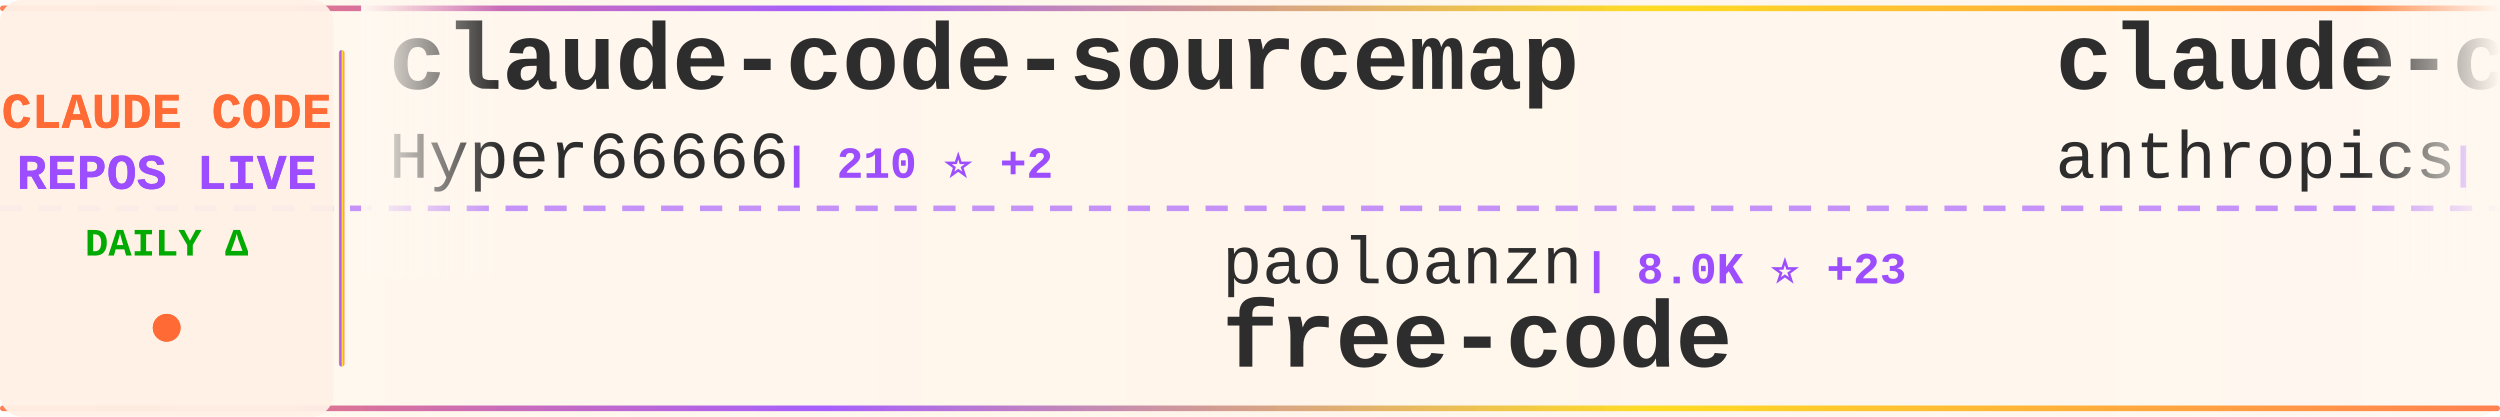
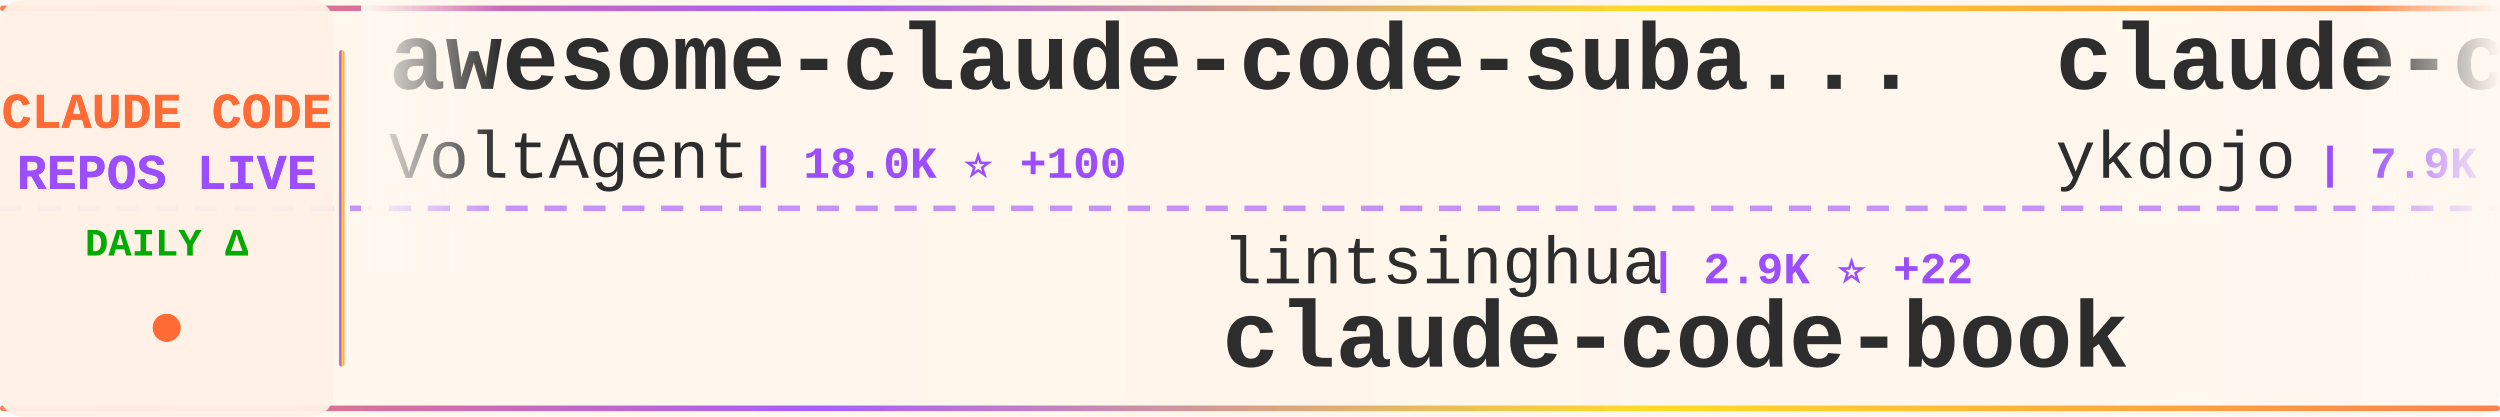
<svg xmlns="http://www.w3.org/2000/svg" width="900" height="150">
  <defs>
    <linearGradient id="tickerBg" x1="0%" y1="0%" x2="100%" y2="0%">
      <stop offset="0%" style="stop-color:#fff8f0;stop-opacity:0.98" />
      <stop offset="50%" style="stop-color:#fff5eb;stop-opacity:1" />
      <stop offset="100%" style="stop-color:#fff8f0;stop-opacity:0.98" />
    </linearGradient>
    <linearGradient id="borderGrad" x1="0%" y1="0%" x2="100%" y2="0%">
      <stop offset="0%" style="stop-color:#FF6B35;stop-opacity:0.85">
        <animate attributeName="stop-opacity" values="0.85;1;0.85" dur="2s" repeatCount="indefinite" />
      </stop>
      <stop offset="33%" style="stop-color:#9C4EFF;stop-opacity:0.9">
        <animate attributeName="stop-opacity" values="0.9;1;0.9" dur="2.2s" repeatCount="indefinite" />
      </stop>
      <stop offset="66%" style="stop-color:#FFD700;stop-opacity:0.85">
        <animate attributeName="stop-opacity" values="0.85;1;0.85" dur="1.8s" repeatCount="indefinite" />
      </stop>
      <stop offset="100%" style="stop-color:#FF6B35;stop-opacity:0.85">
        <animate attributeName="stop-opacity" values="0.85;1;0.85" dur="2s" repeatCount="indefinite" />
      </stop>
    </linearGradient>
    <filter id="textGlow">
      <feGaussianBlur stdDeviation="0.15" result="coloredBlur" />
      <feMerge>
        <feMergeNode in="coloredBlur" />
        <feMergeNode in="SourceGraphic" />
      </feMerge>
    </filter>
    <filter id="metricGlow">
      <feGaussianBlur stdDeviation="0.2" result="coloredBlur" />
      <feMerge>
        <feMergeNode in="coloredBlur" />
        <feMergeNode in="SourceGraphic" />
      </feMerge>
    </filter>
    <linearGradient id="leftFade" x1="0%" y1="0%" x2="100%" y2="0%">
      <stop offset="0%" style="stop-color:#fff8f0;stop-opacity:1" />
      <stop offset="100%" style="stop-color:#fff8f0;stop-opacity:0" />
    </linearGradient>
    <linearGradient id="rightFade" x1="0%" y1="0%" x2="100%" y2="0%">
      <stop offset="0%" style="stop-color:#fff8f0;stop-opacity:0" />
      <stop offset="100%" style="stop-color:#fff8f0;stop-opacity:1" />
    </linearGradient>
  </defs>
  <rect width="900" height="150" fill="url(#tickerBg)" rx="8" />
  <rect x="0" y="2" width="900" height="2" fill="url(#borderGrad)" rx="1" />
  <rect x="0" y="146" width="900" height="2" fill="url(#borderGrad)" rx="1" />
  <line x1="0" y1="75" x2="900" y2="75" stroke="#9C4EFF" stroke-width="2" stroke-dasharray="8 6" opacity="0.6" />
  <rect x="0" y="0" width="120" height="150" fill="#fff0e6" opacity="0.95" rx="8" />
  <text x="60" y="46" font-family="'Courier New', monospace" font-size="18" font-weight="bold" fill="#FF6B35" text-anchor="middle" filter="url(#textGlow)">
    CLAUDE CODE
  </text>
  <text x="60" y="68" font-family="'Courier New', monospace" font-size="18" font-weight="bold" fill="#9C4EFF" text-anchor="middle" filter="url(#textGlow)">
    REPOS LIVE
  </text>
  <text x="60" y="92" font-family="'Courier New', monospace" font-size="14" font-weight="bold" fill="#00aa00" text-anchor="middle">
    DAILY Δ
  </text>
  <circle cx="60" cy="118" r="5" fill="#FF6B35" filter="url(#metricGlow)">
    <animate attributeName="r" values="4;6;4" dur="1.5s" repeatCount="indefinite" />
    <animate attributeName="opacity" values="0.6;1;0.6" dur="1.5s" repeatCount="indefinite" />
  </circle>
  <rect x="122" y="18" width="2" height="114" fill="url(#borderGrad)" rx="1" />
  <clipPath id="tickerClip">
    <rect x="130" y="0" width="770" height="150" />
  </clipPath>
  <g clip-path="url(#tickerClip)">
    <g id="tickerItems">
      <animateTransform attributeName="transform" attributeType="XML" type="translate" from="0 0" to="-3000 0" dur="54s" repeatCount="indefinite" />
      <g transform="translate(0, 0)">
-         <text x="140" y="32" font-family="'Courier New', monospace" font-size="34" font-weight="bold" fill="#2d2d2d">claude-code-sourcemap</text>
-         <text x="140" y="64" font-family="'Courier New', monospace" font-size="24" font-weight="normal" fill="#2d2d2d" opacity="1.0">Hyper66666</text>
-         <text x="282" y="64" font-family="'Courier New', monospace" font-size="16" font-weight="bold" fill="#9C4EFF"> | 210 ⭐ +2</text>
+         <text x="140" y="32" font-family="'Courier New', monospace" font-size="34" font-weight="bold" fill="#2d2d2d">awesome-claude-code-suba...</text>
+         <text x="140" y="64" font-family="'Courier New', monospace" font-size="24" font-weight="normal" fill="#2d2d2d" opacity="1.0">VoltAgent</text>
+         <text x="270" y="64" font-family="'Courier New', monospace" font-size="16" font-weight="bold" fill="#9C4EFF"> | 18.0K ⭐ +100</text>
      </g>
      <g transform="translate(300, 0)">
-         <text x="140" y="102" font-family="'Courier New', monospace" font-size="24" font-weight="normal" fill="#2d2d2d" opacity="1.0">paoloanzn</text>
-         <text x="270" y="102" font-family="'Courier New', monospace" font-size="16" font-weight="bold" fill="#9C4EFF"> | 8.0K ⭐ +23</text>
-         <text x="140" y="132" font-family="'Courier New', monospace" font-size="34" font-weight="bold" fill="#2d2d2d">free-code</text>
+         <text x="140" y="102" font-family="'Courier New', monospace" font-size="24" font-weight="normal" fill="#2d2d2d" opacity="1.0">lintsinghua</text>
+         <text x="294" y="102" font-family="'Courier New', monospace" font-size="16" font-weight="bold" fill="#9C4EFF"> | 2.9K ⭐ +22</text>
+         <text x="140" y="132" font-family="'Courier New', monospace" font-size="34" font-weight="bold" fill="#2d2d2d">claude-code-book</text>
      </g>
      <g transform="translate(600, 0)">
-         <text x="140" y="32" font-family="'Courier New', monospace" font-size="34" font-weight="bold" fill="#2d2d2d">claude-code-security-rev...</text>
-         <text x="140" y="64" font-family="'Courier New', monospace" font-size="24" font-weight="normal" fill="#2d2d2d" opacity="1.0">anthropics</text>
-         <text x="282" y="64" font-family="'Courier New', monospace" font-size="16" font-weight="bold" fill="#9C4EFF"> | 4.4K ⭐ +13</text>
+         <text x="140" y="32" font-family="'Courier New', monospace" font-size="34" font-weight="bold" fill="#2d2d2d">claude-code-tips</text>
+         <text x="140" y="64" font-family="'Courier New', monospace" font-size="24" font-weight="normal" fill="#2d2d2d" opacity="1.0">ykdojo</text>
+         <text x="234" y="64" font-family="'Courier New', monospace" font-size="16" font-weight="bold" fill="#9C4EFF"> | 7.9K ⭐ +20</text>
      </g>
      <g transform="translate(900, 0)">
-         <text x="140" y="102" font-family="'Courier New', monospace" font-size="24" font-weight="normal" fill="#2d2d2d" opacity="1.0">zstmfhy</text>
-         <text x="246" y="102" font-family="'Courier New', monospace" font-size="16" font-weight="bold" fill="#9C4EFF"> | 191 ⭐</text>
-         <text x="140" y="132" font-family="'Courier New', monospace" font-size="34" font-weight="bold" fill="#2d2d2d">Claude-code</text>
+         <text x="140" y="102" font-family="'Courier New', monospace" font-size="24" font-weight="normal" fill="#2d2d2d" opacity="1.0">bfly123</text>
+         <text x="246" y="102" font-family="'Courier New', monospace" font-size="16" font-weight="bold" fill="#9C4EFF"> | 2.3K ⭐ +20</text>
+         <text x="140" y="132" font-family="'Courier New', monospace" font-size="34" font-weight="bold" fill="#2d2d2d">claude_code_bridge</text>
      </g>
      <g transform="translate(1200, 0)">
-         <text x="140" y="32" font-family="'Courier New', monospace" font-size="34" font-weight="bold" fill="#2d2d2d">andrej-karpathy-skills</text>
-         <text x="140" y="64" font-family="'Courier New', monospace" font-size="24" font-weight="normal" fill="#2d2d2d" opacity="1.0">forrestchang</text>
-         <text x="306" y="64" font-family="'Courier New', monospace" font-size="16" font-weight="bold" fill="#9C4EFF"> | 76.7K ⭐ +4.1K</text>
+         <text x="140" y="32" font-family="'Courier New', monospace" font-size="34" font-weight="bold" fill="#2d2d2d">claude-code-best-practic...</text>
+         <text x="140" y="64" font-family="'Courier New', monospace" font-size="24" font-weight="normal" fill="#2d2d2d" opacity="1.0">shanraisshan</text>
+         <text x="306" y="64" font-family="'Courier New', monospace" font-size="16" font-weight="bold" fill="#9C4EFF"> | 47.5K ⭐ +241</text>
      </g>
      <g transform="translate(1500, 0)">
-         <text x="140" y="102" font-family="'Courier New', monospace" font-size="24" font-weight="normal" fill="#2d2d2d" opacity="1.0">alejandrobalderas</text>
-         <text x="366" y="102" font-family="'Courier New', monospace" font-size="16" font-weight="bold" fill="#9C4EFF"> | 1.7K ⭐ +16</text>
-         <text x="140" y="132" font-family="'Courier New', monospace" font-size="34" font-weight="bold" fill="#2d2d2d">claude-code-from-source</text>
+         <text x="140" y="102" font-family="'Courier New', monospace" font-size="24" font-weight="normal" fill="#2d2d2d" opacity="1.0">anthropics</text>
+         <text x="282" y="102" font-family="'Courier New', monospace" font-size="16" font-weight="bold" fill="#9C4EFF"> | 117.1K ⭐ +381</text>
+         <text x="140" y="132" font-family="'Courier New', monospace" font-size="34" font-weight="bold" fill="#2d2d2d">claude-code</text>
      </g>
      <g transform="translate(1800, 0)">
-         <text x="140" y="32" font-family="'Courier New', monospace" font-size="34" font-weight="bold" fill="#2d2d2d">claude-code-reverse</text>
-         <text x="140" y="64" font-family="'Courier New', monospace" font-size="24" font-weight="normal" fill="#2d2d2d" opacity="1.0">Yuyz0112</text>
-         <text x="258" y="64" font-family="'Courier New', monospace" font-size="16" font-weight="bold" fill="#9C4EFF"> | 2.4K ⭐ +2</text>
+         <text x="140" y="32" font-family="'Courier New', monospace" font-size="34" font-weight="bold" fill="#2d2d2d">Claude-code</text>
+         <text x="140" y="64" font-family="'Courier New', monospace" font-size="24" font-weight="normal" fill="#2d2d2d" opacity="1.0">fazxes</text>
+         <text x="234" y="64" font-family="'Courier New', monospace" font-size="16" font-weight="bold" fill="#9C4EFF"> | 210 ⭐ +1</text>
      </g>
      <g transform="translate(2100, 0)">
-         <text x="140" y="102" font-family="'Courier New', monospace" font-size="24" font-weight="normal" fill="#2d2d2d" opacity="1.0">JrCx7scC</text>
-         <text x="258" y="102" font-family="'Courier New', monospace" font-size="16" font-weight="bold" fill="#9C4EFF"> | 357 ⭐ +2</text>
-         <text x="140" y="132" font-family="'Courier New', monospace" font-size="34" font-weight="bold" fill="#2d2d2d">claude-code-source</text>
+         <text x="140" y="102" font-family="'Courier New', monospace" font-size="24" font-weight="normal" fill="#2d2d2d" opacity="1.0">VineeTagarwaL-code</text>
+         <text x="378" y="102" font-family="'Courier New', monospace" font-size="16" font-weight="bold" fill="#9C4EFF"> | 273 ⭐</text>
+         <text x="140" y="132" font-family="'Courier New', monospace" font-size="34" font-weight="bold" fill="#2d2d2d">claude-code</text>
      </g>
      <g transform="translate(2400, 0)">
-         <text x="140" y="32" font-family="'Courier New', monospace" font-size="34" font-weight="bold" fill="#2d2d2d">Claude-Code-x-OpenClaw-G...</text>
-         <text x="140" y="64" font-family="'Courier New', monospace" font-size="24" font-weight="normal" fill="#2d2d2d" opacity="1.0">KimYx0207</text>
-         <text x="270" y="64" font-family="'Courier New', monospace" font-size="16" font-weight="bold" fill="#9C4EFF"> | 3.5K ⭐ +27</text>
+         <text x="140" y="32" font-family="'Courier New', monospace" font-size="34" font-weight="bold" fill="#2d2d2d">claude-code</text>
+         <text x="140" y="64" font-family="'Courier New', monospace" font-size="24" font-weight="normal" fill="#2d2d2d" opacity="1.0">Onewon</text>
+         <text x="234" y="64" font-family="'Courier New', monospace" font-size="16" font-weight="bold" fill="#9C4EFF"> | 178 ⭐</text>
      </g>
      <g transform="translate(2700, 0)">
-         <text x="140" y="102" font-family="'Courier New', monospace" font-size="24" font-weight="normal" fill="#2d2d2d" opacity="1.0">musistudio</text>
-         <text x="282" y="102" font-family="'Courier New', monospace" font-size="16" font-weight="bold" fill="#9C4EFF"> | 32.7K ⭐ +67</text>
-         <text x="140" y="132" font-family="'Courier New', monospace" font-size="34" font-weight="bold" fill="#2d2d2d">claude-code-router</text>
+         <text x="140" y="102" font-family="'Courier New', monospace" font-size="24" font-weight="normal" fill="#2d2d2d" opacity="1.0">nicedreamzapp</text>
+         <text x="318" y="102" font-family="'Courier New', monospace" font-size="16" font-weight="bold" fill="#9C4EFF"> | 2.1K ⭐ +92</text>
+         <text x="140" y="132" font-family="'Courier New', monospace" font-size="34" font-weight="bold" fill="#2d2d2d">claude-code-local</text>
      </g>
      <g transform="translate(3000, 0)">
-         <text x="140" y="32" font-family="'Courier New', monospace" font-size="34" font-weight="bold" fill="#2d2d2d">claude-code-sourcemap</text>
-         <text x="140" y="64" font-family="'Courier New', monospace" font-size="24" font-weight="normal" fill="#2d2d2d" opacity="1.0">Hyper66666</text>
-         <text x="282" y="64" font-family="'Courier New', monospace" font-size="16" font-weight="bold" fill="#9C4EFF"> | 210 ⭐ +2</text>
+         <text x="140" y="32" font-family="'Courier New', monospace" font-size="34" font-weight="bold" fill="#2d2d2d">awesome-claude-code-suba...</text>
+         <text x="140" y="64" font-family="'Courier New', monospace" font-size="24" font-weight="normal" fill="#2d2d2d" opacity="1.0">VoltAgent</text>
+         <text x="270" y="64" font-family="'Courier New', monospace" font-size="16" font-weight="bold" fill="#9C4EFF"> | 18.0K ⭐ +100</text>
      </g>
      <g transform="translate(3300, 0)">
-         <text x="140" y="102" font-family="'Courier New', monospace" font-size="24" font-weight="normal" fill="#2d2d2d" opacity="1.0">paoloanzn</text>
-         <text x="270" y="102" font-family="'Courier New', monospace" font-size="16" font-weight="bold" fill="#9C4EFF"> | 8.0K ⭐ +23</text>
-         <text x="140" y="132" font-family="'Courier New', monospace" font-size="34" font-weight="bold" fill="#2d2d2d">free-code</text>
+         <text x="140" y="102" font-family="'Courier New', monospace" font-size="24" font-weight="normal" fill="#2d2d2d" opacity="1.0">lintsinghua</text>
+         <text x="294" y="102" font-family="'Courier New', monospace" font-size="16" font-weight="bold" fill="#9C4EFF"> | 2.9K ⭐ +22</text>
+         <text x="140" y="132" font-family="'Courier New', monospace" font-size="34" font-weight="bold" fill="#2d2d2d">claude-code-book</text>
      </g>
      <g transform="translate(3600, 0)">
-         <text x="140" y="32" font-family="'Courier New', monospace" font-size="34" font-weight="bold" fill="#2d2d2d">claude-code-security-rev...</text>
-         <text x="140" y="64" font-family="'Courier New', monospace" font-size="24" font-weight="normal" fill="#2d2d2d" opacity="1.0">anthropics</text>
-         <text x="282" y="64" font-family="'Courier New', monospace" font-size="16" font-weight="bold" fill="#9C4EFF"> | 4.4K ⭐ +13</text>
+         <text x="140" y="32" font-family="'Courier New', monospace" font-size="34" font-weight="bold" fill="#2d2d2d">claude-code-tips</text>
+         <text x="140" y="64" font-family="'Courier New', monospace" font-size="24" font-weight="normal" fill="#2d2d2d" opacity="1.0">ykdojo</text>
+         <text x="234" y="64" font-family="'Courier New', monospace" font-size="16" font-weight="bold" fill="#9C4EFF"> | 7.9K ⭐ +20</text>
      </g>
      <g transform="translate(3900, 0)">
-         <text x="140" y="102" font-family="'Courier New', monospace" font-size="24" font-weight="normal" fill="#2d2d2d" opacity="1.0">zstmfhy</text>
-         <text x="246" y="102" font-family="'Courier New', monospace" font-size="16" font-weight="bold" fill="#9C4EFF"> | 191 ⭐</text>
-         <text x="140" y="132" font-family="'Courier New', monospace" font-size="34" font-weight="bold" fill="#2d2d2d">Claude-code</text>
+         <text x="140" y="102" font-family="'Courier New', monospace" font-size="24" font-weight="normal" fill="#2d2d2d" opacity="1.0">bfly123</text>
+         <text x="246" y="102" font-family="'Courier New', monospace" font-size="16" font-weight="bold" fill="#9C4EFF"> | 2.3K ⭐ +20</text>
+         <text x="140" y="132" font-family="'Courier New', monospace" font-size="34" font-weight="bold" fill="#2d2d2d">claude_code_bridge</text>
      </g>
    </g>
  </g>
  <rect x="130" y="0" width="50" height="100" fill="url(#leftFade)" />
  <rect x="850" y="0" width="50" height="100" fill="url(#rightFade)" />
</svg>
